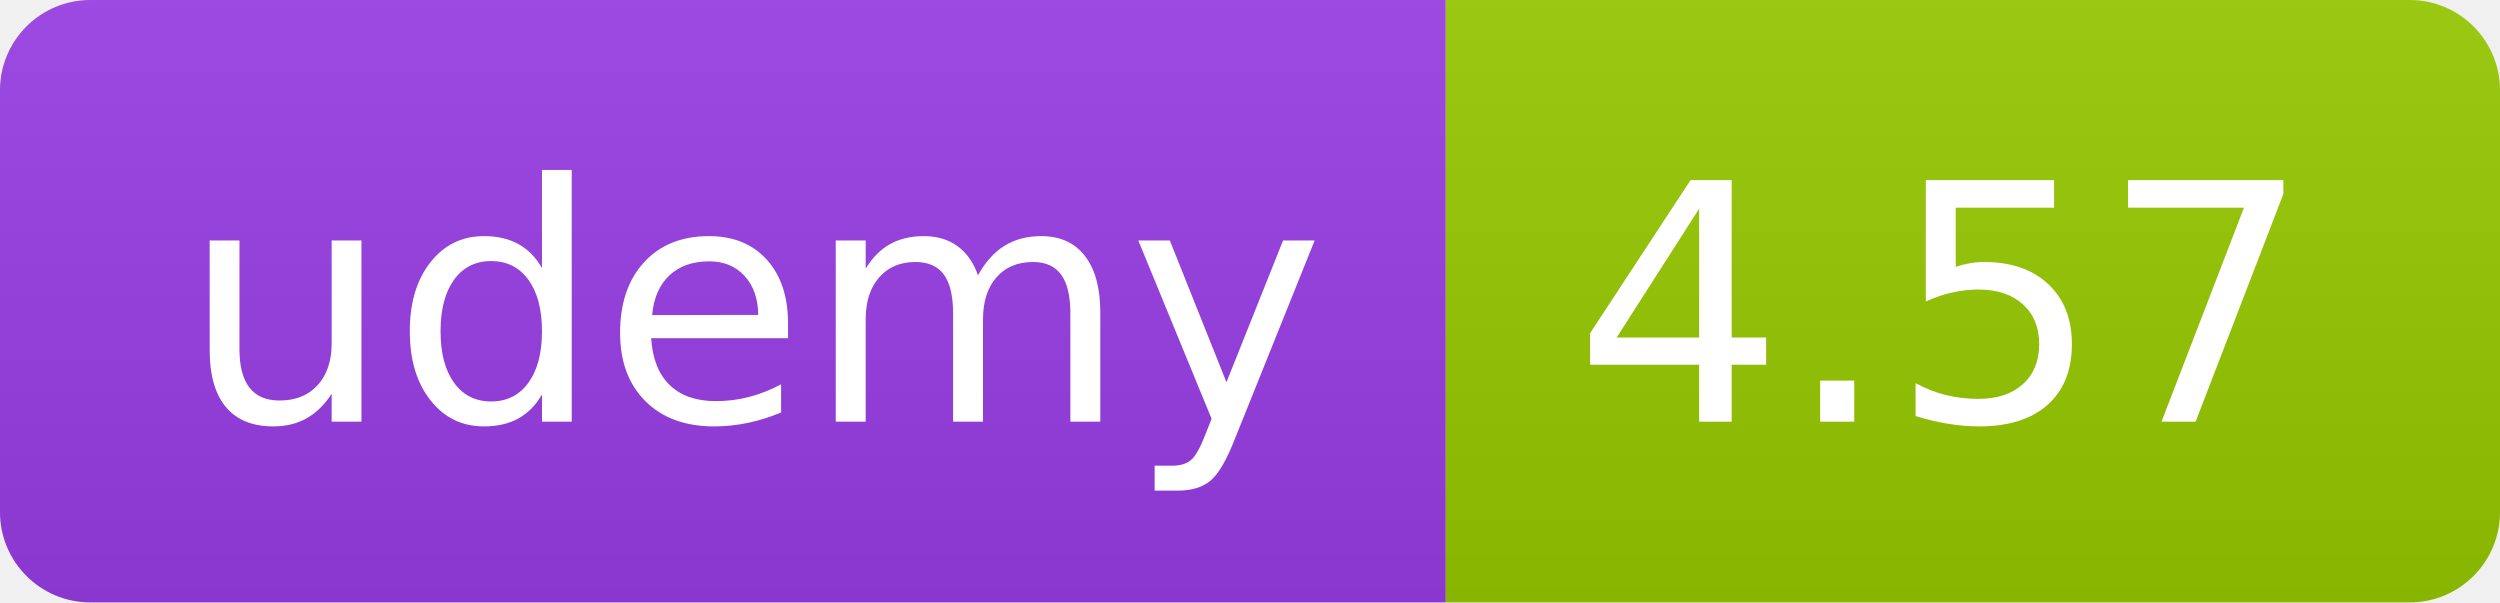
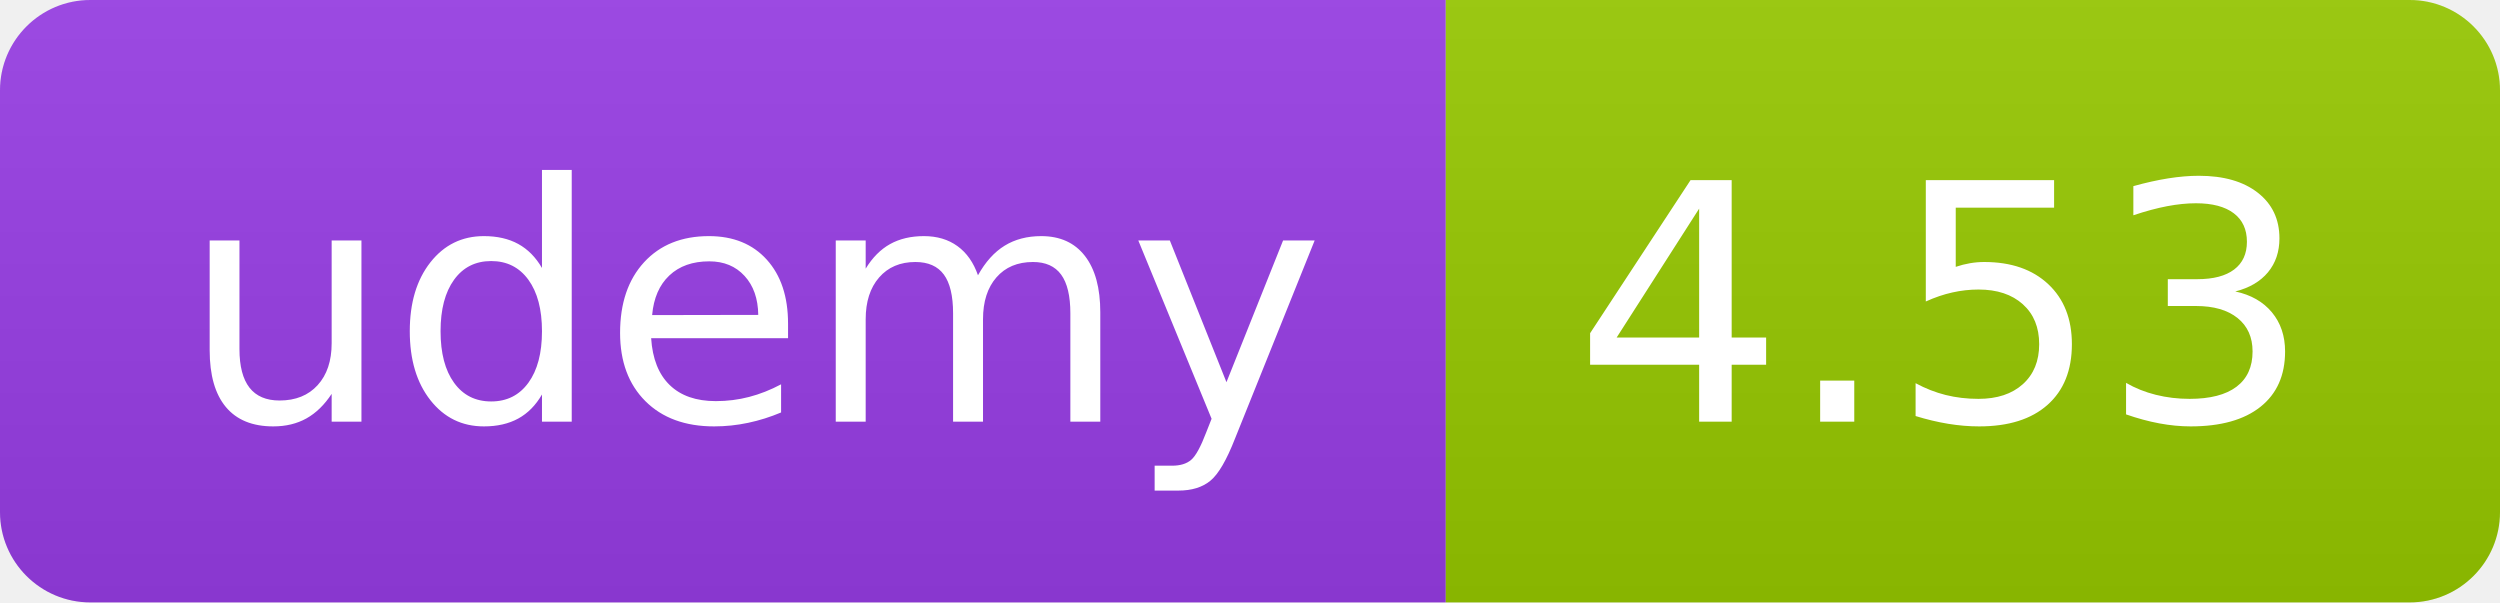
<svg xmlns="http://www.w3.org/2000/svg" width="83" height="20" role="img">
  <linearGradient id="s" x2="0" y2="100%">
    <stop offset="0" stop-color="#bbb" stop-opacity=".1" />
    <stop offset="1" stop-opacity=".1" />
  </linearGradient>
  <clipPath id="r">
    <rect width="83" height="20" rx="3" fill="#fff" />
  </clipPath>
  <g clip-path="url(#r)">
    <rect width="48" height="20" fill="#983DE7" />
    <rect x="48" width="35" height="20" fill="#97ca00" />
    <rect width="83" height="20" fill="url(#s)" />
  </g>
  <g fill="#fff" text-anchor="middle" font-family="Verdana,Geneva,DejaVu Sans,sans-serif" text-rendering="geometricPrecision" font-size="110">
    <text x="250" y="140" transform="scale(.1)" fill="#FFF" textLength="380">udemy</text>
-     <text x="645" y="140" transform="scale(.1)" fill="#fff" textLength="245">4.57</text>
+     <text x="645" y="140" transform="scale(.1)" fill="#fff" textLength="245">4.53</text>
  </g>
</svg>
